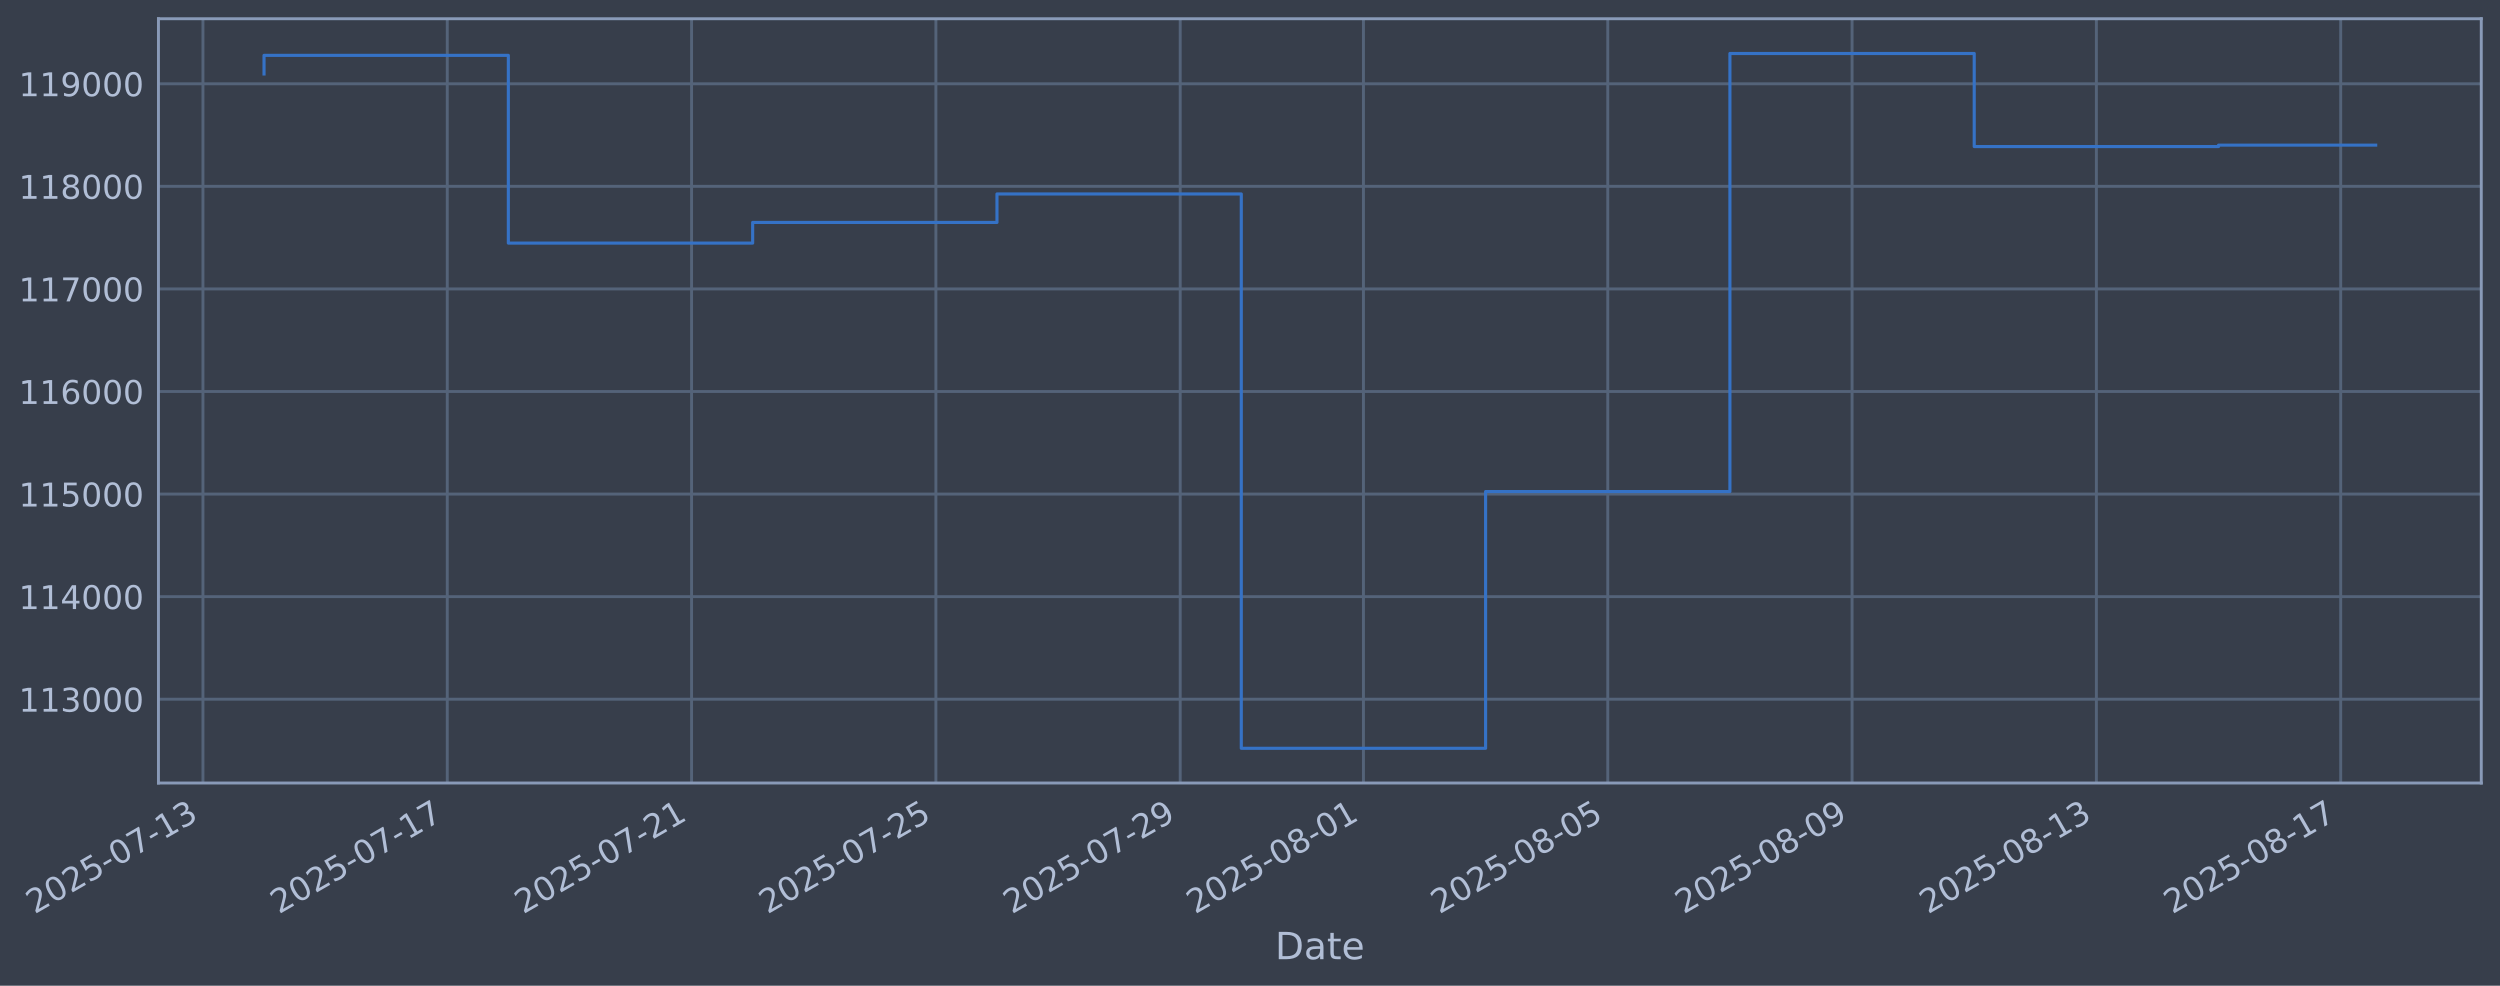
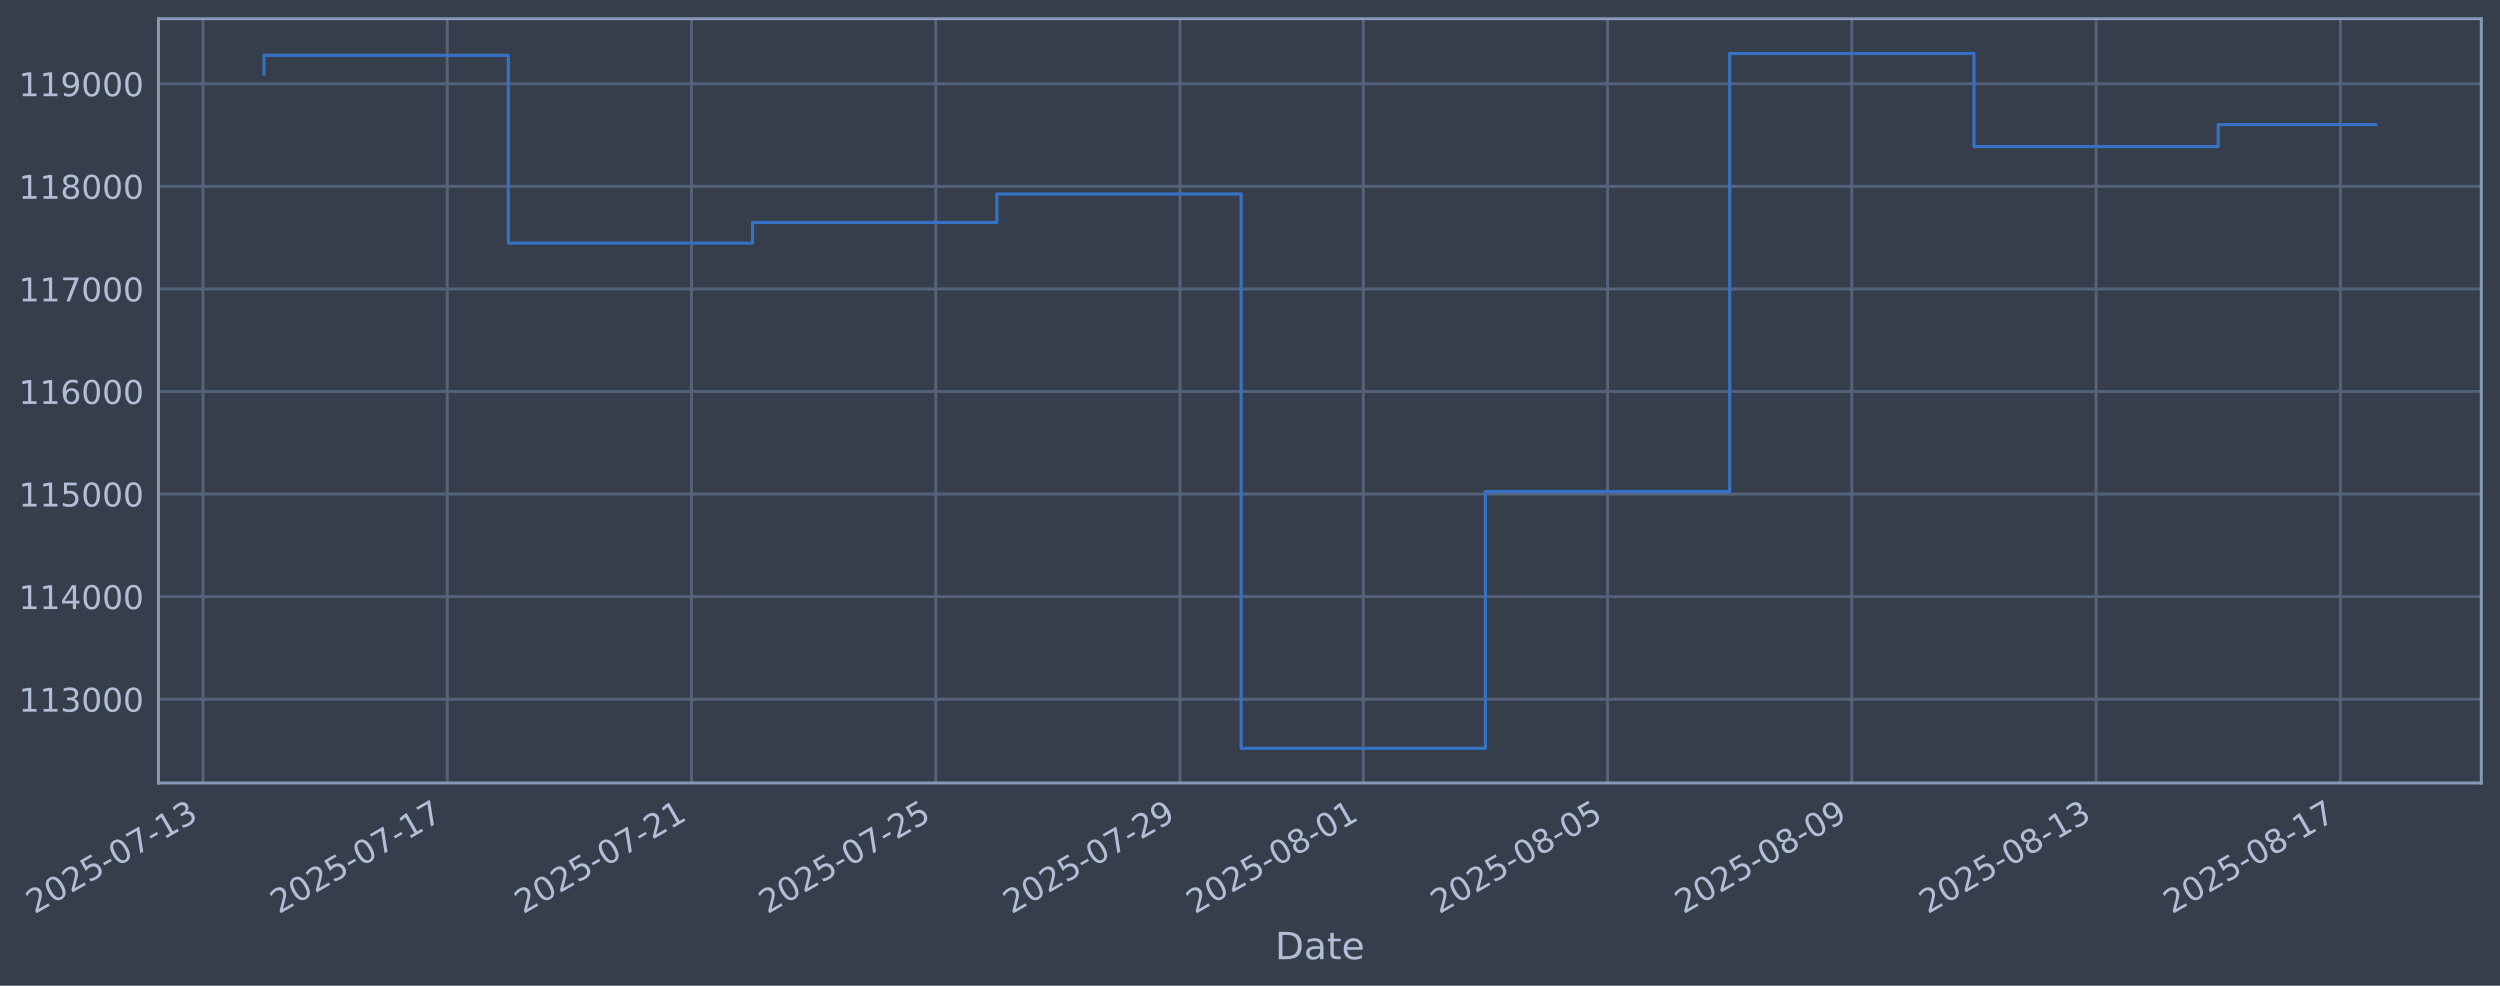
<svg xmlns="http://www.w3.org/2000/svg" xmlns:xlink="http://www.w3.org/1999/xlink" width="960.9pt" height="378.87pt" viewBox="0 0 960.9 378.87" version="1.1">
  <defs>
    <style type="text/css">*{stroke-linejoin: round; stroke-linecap: butt}</style>
  </defs>
  <g id="figure_1">
    <g id="patch_1">
      <path d="M 0 378.87  L 960.9 378.87  L 960.9 0  L 0 0  z " style="fill: #373e4b" />
    </g>
    <g id="axes_1">
      <g id="patch_2">
        <path d="M 60.901 300.96  L 953.701 300.96  L 953.701 7.2  L 60.901 7.2  z " style="fill: #373e4b" />
      </g>
      <g id="matplotlib.axis_1">
        <g id="xtick_1">
          <g id="line2d_1">
-             <path d="M 78.006 300.96  L 78.006 7.2  " clip-path="url(#p9698e1d3de)" style="fill: none; stroke: #546379; stroke-width: 1.12; stroke-linecap: square" />
+             <path d="M 78.01 300.96  L 78.01 7.2  " clip-path="url(#pbf7a9a8a4d)" style="fill: none; stroke: #546379; stroke-width: 1.12; stroke-linecap: square" />
          </g>
          <g id="line2d_2" />
          <g id="text_1">
-             <g style="fill: #b1bed6" transform="translate(13.28075 351.4642) rotate(-30) scale(0.126 -0.126)">
+             <g style="fill: #b1bed6" transform="translate(13.28444 351.4642) rotate(-30) scale(0.126 -0.126)">
              <defs>
                <path id="DejaVuSans-32" d="M 1228 531  L 3431 531  L 3431 0  L 469 0  L 469 531  Q 828 903 1448 1529  Q 2069 2156 2228 2338  Q 2531 2678 2651 2914  Q 2772 3150 2772 3378  Q 2772 3750 2511 3984  Q 2250 4219 1831 4219  Q 1534 4219 1204 4116  Q 875 4013 500 3803  L 500 4441  Q 881 4594 1212 4672  Q 1544 4750 1819 4750  Q 2544 4750 2975 4387  Q 3406 4025 3406 3419  Q 3406 3131 3298 2873  Q 3191 2616 2906 2266  Q 2828 2175 2409 1742  Q 1991 1309 1228 531  z " transform="scale(0.015625)" />
                <path id="DejaVuSans-30" d="M 2034 4250  Q 1547 4250 1301 3770  Q 1056 3291 1056 2328  Q 1056 1369 1301 889  Q 1547 409 2034 409  Q 2525 409 2770 889  Q 3016 1369 3016 2328  Q 3016 3291 2770 3770  Q 2525 4250 2034 4250  z M 2034 4750  Q 2819 4750 3233 4129  Q 3647 3509 3647 2328  Q 3647 1150 3233 529  Q 2819 -91 2034 -91  Q 1250 -91 836 529  Q 422 1150 422 2328  Q 422 3509 836 4129  Q 1250 4750 2034 4750  z " transform="scale(0.015625)" />
                <path id="DejaVuSans-35" d="M 691 4666  L 3169 4666  L 3169 4134  L 1269 4134  L 1269 2991  Q 1406 3038 1543 3061  Q 1681 3084 1819 3084  Q 2600 3084 3056 2656  Q 3513 2228 3513 1497  Q 3513 744 3044 326  Q 2575 -91 1722 -91  Q 1428 -91 1123 -41  Q 819 9 494 109  L 494 744  Q 775 591 1075 516  Q 1375 441 1709 441  Q 2250 441 2565 725  Q 2881 1009 2881 1497  Q 2881 1984 2565 2268  Q 2250 2553 1709 2553  Q 1456 2553 1204 2497  Q 953 2441 691 2322  L 691 4666  z " transform="scale(0.015625)" />
                <path id="DejaVuSans-2d" d="M 313 2009  L 1997 2009  L 1997 1497  L 313 1497  L 313 2009  z " transform="scale(0.015625)" />
                <path id="DejaVuSans-37" d="M 525 4666  L 3525 4666  L 3525 4397  L 1831 0  L 1172 0  L 2766 4134  L 525 4134  L 525 4666  z " transform="scale(0.015625)" />
                <path id="DejaVuSans-31" d="M 794 531  L 1825 531  L 1825 4091  L 703 3866  L 703 4441  L 1819 4666  L 2450 4666  L 2450 531  L 3481 531  L 3481 0  L 794 0  L 794 531  z " transform="scale(0.015625)" />
                <path id="DejaVuSans-33" d="M 2597 2516  Q 3050 2419 3304 2112  Q 3559 1806 3559 1356  Q 3559 666 3084 287  Q 2609 -91 1734 -91  Q 1441 -91 1130 -33  Q 819 25 488 141  L 488 750  Q 750 597 1062 519  Q 1375 441 1716 441  Q 2309 441 2620 675  Q 2931 909 2931 1356  Q 2931 1769 2642 2001  Q 2353 2234 1838 2234  L 1294 2234  L 1294 2753  L 1863 2753  Q 2328 2753 2575 2939  Q 2822 3125 2822 3475  Q 2822 3834 2567 4026  Q 2313 4219 1838 4219  Q 1578 4219 1281 4162  Q 984 4106 628 3988  L 628 4550  Q 988 4650 1302 4700  Q 1616 4750 1894 4750  Q 2613 4750 3031 4423  Q 3450 4097 3450 3541  Q 3450 3153 3228 2886  Q 3006 2619 2597 2516  z " transform="scale(0.015625)" />
              </defs>
              <use xlink:href="#DejaVuSans-32" />
              <use xlink:href="#DejaVuSans-30" transform="translate(63.62305 0)" />
              <use xlink:href="#DejaVuSans-32" transform="translate(127.2461 0)" />
              <use xlink:href="#DejaVuSans-35" transform="translate(190.8691 0)" />
              <use xlink:href="#DejaVuSans-2d" transform="translate(254.4922 0)" />
              <use xlink:href="#DejaVuSans-30" transform="translate(290.5762 0)" />
              <use xlink:href="#DejaVuSans-37" transform="translate(354.1992 0)" />
              <use xlink:href="#DejaVuSans-2d" transform="translate(417.8223 0)" />
              <use xlink:href="#DejaVuSans-31" transform="translate(453.9062 0)" />
              <use xlink:href="#DejaVuSans-33" transform="translate(517.5293 0)" />
            </g>
          </g>
        </g>
        <g id="xtick_2">
          <g id="line2d_3">
-             <path d="M 171.91 300.96  L 171.91 7.2  " clip-path="url(#p9698e1d3de)" style="fill: none; stroke: #546379; stroke-width: 1.12; stroke-linecap: square" />
+             <path d="M 171.899 300.96  L 171.899 7.2  " clip-path="url(#pbf7a9a8a4d)" style="fill: none; stroke: #546379; stroke-width: 1.12; stroke-linecap: square" />
          </g>
          <g id="line2d_4" />
          <g id="text_2">
-             <g style="fill: #b1bed6" transform="translate(107.185 351.4642) rotate(-30) scale(0.126 -0.126)">
+             <g style="fill: #b1bed6" transform="translate(107.1739 351.4642) rotate(-30) scale(0.126 -0.126)">
              <use xlink:href="#DejaVuSans-32" />
              <use xlink:href="#DejaVuSans-30" transform="translate(63.62305 0)" />
              <use xlink:href="#DejaVuSans-32" transform="translate(127.2461 0)" />
              <use xlink:href="#DejaVuSans-35" transform="translate(190.8691 0)" />
              <use xlink:href="#DejaVuSans-2d" transform="translate(254.4922 0)" />
              <use xlink:href="#DejaVuSans-30" transform="translate(290.5762 0)" />
              <use xlink:href="#DejaVuSans-37" transform="translate(354.1992 0)" />
              <use xlink:href="#DejaVuSans-2d" transform="translate(417.8223 0)" />
              <use xlink:href="#DejaVuSans-31" transform="translate(453.9062 0)" />
              <use xlink:href="#DejaVuSans-37" transform="translate(517.5293 0)" />
            </g>
          </g>
        </g>
        <g id="xtick_3">
          <g id="line2d_5">
-             <path d="M 265.815 300.96  L 265.815 7.2  " clip-path="url(#p9698e1d3de)" style="fill: none; stroke: #546379; stroke-width: 1.12; stroke-linecap: square" />
+             <path d="M 265.789 300.96  L 265.789 7.2  " clip-path="url(#pbf7a9a8a4d)" style="fill: none; stroke: #546379; stroke-width: 1.12; stroke-linecap: square" />
          </g>
          <g id="line2d_6" />
          <g id="text_3">
-             <g style="fill: #b1bed6" transform="translate(201.0892 351.4642) rotate(-30) scale(0.126 -0.126)">
+             <g style="fill: #b1bed6" transform="translate(201.0634 351.4642) rotate(-30) scale(0.126 -0.126)">
              <use xlink:href="#DejaVuSans-32" />
              <use xlink:href="#DejaVuSans-30" transform="translate(63.62305 0)" />
              <use xlink:href="#DejaVuSans-32" transform="translate(127.2461 0)" />
              <use xlink:href="#DejaVuSans-35" transform="translate(190.8691 0)" />
              <use xlink:href="#DejaVuSans-2d" transform="translate(254.4922 0)" />
              <use xlink:href="#DejaVuSans-30" transform="translate(290.5762 0)" />
              <use xlink:href="#DejaVuSans-37" transform="translate(354.1992 0)" />
              <use xlink:href="#DejaVuSans-2d" transform="translate(417.8223 0)" />
              <use xlink:href="#DejaVuSans-32" transform="translate(453.9062 0)" />
              <use xlink:href="#DejaVuSans-31" transform="translate(517.5293 0)" />
            </g>
          </g>
        </g>
        <g id="xtick_4">
          <g id="line2d_7">
-             <path d="M 359.719 300.96  L 359.719 7.2  " clip-path="url(#p9698e1d3de)" style="fill: none; stroke: #546379; stroke-width: 1.12; stroke-linecap: square" />
+             <path d="M 359.678 300.96  L 359.678 7.2  " clip-path="url(#pbf7a9a8a4d)" style="fill: none; stroke: #546379; stroke-width: 1.12; stroke-linecap: square" />
          </g>
          <g id="line2d_8" />
          <g id="text_4">
-             <g style="fill: #b1bed6" transform="translate(294.9934 351.4642) rotate(-30) scale(0.126 -0.126)">
+             <g style="fill: #b1bed6" transform="translate(294.9529 351.4642) rotate(-30) scale(0.126 -0.126)">
              <use xlink:href="#DejaVuSans-32" />
              <use xlink:href="#DejaVuSans-30" transform="translate(63.62305 0)" />
              <use xlink:href="#DejaVuSans-32" transform="translate(127.2461 0)" />
              <use xlink:href="#DejaVuSans-35" transform="translate(190.8691 0)" />
              <use xlink:href="#DejaVuSans-2d" transform="translate(254.4922 0)" />
              <use xlink:href="#DejaVuSans-30" transform="translate(290.5762 0)" />
              <use xlink:href="#DejaVuSans-37" transform="translate(354.1992 0)" />
              <use xlink:href="#DejaVuSans-2d" transform="translate(417.8223 0)" />
              <use xlink:href="#DejaVuSans-32" transform="translate(453.9062 0)" />
              <use xlink:href="#DejaVuSans-35" transform="translate(517.5293 0)" />
            </g>
          </g>
        </g>
        <g id="xtick_5">
          <g id="line2d_9">
-             <path d="M 453.623 300.96  L 453.623 7.2  " clip-path="url(#p9698e1d3de)" style="fill: none; stroke: #546379; stroke-width: 1.12; stroke-linecap: square" />
+             <path d="M 453.568 300.96  L 453.568 7.2  " clip-path="url(#pbf7a9a8a4d)" style="fill: none; stroke: #546379; stroke-width: 1.12; stroke-linecap: square" />
          </g>
          <g id="line2d_10" />
          <g id="text_5">
-             <g style="fill: #b1bed6" transform="translate(388.8976 351.4642) rotate(-30) scale(0.126 -0.126)">
+             <g style="fill: #b1bed6" transform="translate(388.8424 351.4642) rotate(-30) scale(0.126 -0.126)">
              <defs>
                <path id="DejaVuSans-39" d="M 703 97  L 703 672  Q 941 559 1184 500  Q 1428 441 1663 441  Q 2288 441 2617 861  Q 2947 1281 2994 2138  Q 2813 1869 2534 1725  Q 2256 1581 1919 1581  Q 1219 1581 811 2004  Q 403 2428 403 3163  Q 403 3881 828 4315  Q 1253 4750 1959 4750  Q 2769 4750 3195 4129  Q 3622 3509 3622 2328  Q 3622 1225 3098 567  Q 2575 -91 1691 -91  Q 1453 -91 1209 -44  Q 966 3 703 97  z M 1959 2075  Q 2384 2075 2632 2365  Q 2881 2656 2881 3163  Q 2881 3666 2632 3958  Q 2384 4250 1959 4250  Q 1534 4250 1286 3958  Q 1038 3666 1038 3163  Q 1038 2656 1286 2365  Q 1534 2075 1959 2075  z " transform="scale(0.015625)" />
              </defs>
              <use xlink:href="#DejaVuSans-32" />
              <use xlink:href="#DejaVuSans-30" transform="translate(63.62305 0)" />
              <use xlink:href="#DejaVuSans-32" transform="translate(127.2461 0)" />
              <use xlink:href="#DejaVuSans-35" transform="translate(190.8691 0)" />
              <use xlink:href="#DejaVuSans-2d" transform="translate(254.4922 0)" />
              <use xlink:href="#DejaVuSans-30" transform="translate(290.5762 0)" />
              <use xlink:href="#DejaVuSans-37" transform="translate(354.1992 0)" />
              <use xlink:href="#DejaVuSans-2d" transform="translate(417.8223 0)" />
              <use xlink:href="#DejaVuSans-32" transform="translate(453.9062 0)" />
              <use xlink:href="#DejaVuSans-39" transform="translate(517.5293 0)" />
            </g>
          </g>
        </g>
        <g id="xtick_6">
          <g id="line2d_11">
-             <path d="M 524.051 300.96  L 524.051 7.2  " clip-path="url(#p9698e1d3de)" style="fill: none; stroke: #546379; stroke-width: 1.12; stroke-linecap: square" />
+             <path d="M 523.985 300.96  L 523.985 7.2  " clip-path="url(#pbf7a9a8a4d)" style="fill: none; stroke: #546379; stroke-width: 1.12; stroke-linecap: square" />
          </g>
          <g id="line2d_12" />
          <g id="text_6">
-             <g style="fill: #b1bed6" transform="translate(459.3258 351.4642) rotate(-30) scale(0.126 -0.126)">
+             <g style="fill: #b1bed6" transform="translate(459.2595 351.4642) rotate(-30) scale(0.126 -0.126)">
              <defs>
                <path id="DejaVuSans-38" d="M 2034 2216  Q 1584 2216 1326 1975  Q 1069 1734 1069 1313  Q 1069 891 1326 650  Q 1584 409 2034 409  Q 2484 409 2743 651  Q 3003 894 3003 1313  Q 3003 1734 2745 1975  Q 2488 2216 2034 2216  z M 1403 2484  Q 997 2584 770 2862  Q 544 3141 544 3541  Q 544 4100 942 4425  Q 1341 4750 2034 4750  Q 2731 4750 3128 4425  Q 3525 4100 3525 3541  Q 3525 3141 3298 2862  Q 3072 2584 2669 2484  Q 3125 2378 3379 2068  Q 3634 1759 3634 1313  Q 3634 634 3220 271  Q 2806 -91 2034 -91  Q 1263 -91 848 271  Q 434 634 434 1313  Q 434 1759 690 2068  Q 947 2378 1403 2484  z M 1172 3481  Q 1172 3119 1398 2916  Q 1625 2713 2034 2713  Q 2441 2713 2670 2916  Q 2900 3119 2900 3481  Q 2900 3844 2670 4047  Q 2441 4250 2034 4250  Q 1625 4250 1398 4047  Q 1172 3844 1172 3481  z " transform="scale(0.015625)" />
              </defs>
              <use xlink:href="#DejaVuSans-32" />
              <use xlink:href="#DejaVuSans-30" transform="translate(63.62305 0)" />
              <use xlink:href="#DejaVuSans-32" transform="translate(127.2461 0)" />
              <use xlink:href="#DejaVuSans-35" transform="translate(190.8691 0)" />
              <use xlink:href="#DejaVuSans-2d" transform="translate(254.4922 0)" />
              <use xlink:href="#DejaVuSans-30" transform="translate(290.5762 0)" />
              <use xlink:href="#DejaVuSans-38" transform="translate(354.1992 0)" />
              <use xlink:href="#DejaVuSans-2d" transform="translate(417.8223 0)" />
              <use xlink:href="#DejaVuSans-30" transform="translate(453.9062 0)" />
              <use xlink:href="#DejaVuSans-31" transform="translate(517.5293 0)" />
            </g>
          </g>
        </g>
        <g id="xtick_7">
          <g id="line2d_13">
-             <path d="M 617.956 300.96  L 617.956 7.2  " clip-path="url(#p9698e1d3de)" style="fill: none; stroke: #546379; stroke-width: 1.12; stroke-linecap: square" />
+             <path d="M 617.875 300.96  L 617.875 7.2  " clip-path="url(#pbf7a9a8a4d)" style="fill: none; stroke: #546379; stroke-width: 1.12; stroke-linecap: square" />
          </g>
          <g id="line2d_14" />
          <g id="text_7">
-             <g style="fill: #b1bed6" transform="translate(553.23 351.4642) rotate(-30) scale(0.126 -0.126)">
+             <g style="fill: #b1bed6" transform="translate(553.149 351.4642) rotate(-30) scale(0.126 -0.126)">
              <use xlink:href="#DejaVuSans-32" />
              <use xlink:href="#DejaVuSans-30" transform="translate(63.62305 0)" />
              <use xlink:href="#DejaVuSans-32" transform="translate(127.2461 0)" />
              <use xlink:href="#DejaVuSans-35" transform="translate(190.8691 0)" />
              <use xlink:href="#DejaVuSans-2d" transform="translate(254.4922 0)" />
              <use xlink:href="#DejaVuSans-30" transform="translate(290.5762 0)" />
              <use xlink:href="#DejaVuSans-38" transform="translate(354.1992 0)" />
              <use xlink:href="#DejaVuSans-2d" transform="translate(417.8223 0)" />
              <use xlink:href="#DejaVuSans-30" transform="translate(453.9062 0)" />
              <use xlink:href="#DejaVuSans-35" transform="translate(517.5293 0)" />
            </g>
          </g>
        </g>
        <g id="xtick_8">
          <g id="line2d_15">
-             <path d="M 711.86 300.96  L 711.86 7.2  " clip-path="url(#p9698e1d3de)" style="fill: none; stroke: #546379; stroke-width: 1.12; stroke-linecap: square" />
+             <path d="M 711.764 300.96  L 711.764 7.2  " clip-path="url(#pbf7a9a8a4d)" style="fill: none; stroke: #546379; stroke-width: 1.12; stroke-linecap: square" />
          </g>
          <g id="line2d_16" />
          <g id="text_8">
-             <g style="fill: #b1bed6" transform="translate(647.1342 351.4642) rotate(-30) scale(0.126 -0.126)">
+             <g style="fill: #b1bed6" transform="translate(647.0385 351.4642) rotate(-30) scale(0.126 -0.126)">
              <use xlink:href="#DejaVuSans-32" />
              <use xlink:href="#DejaVuSans-30" transform="translate(63.62305 0)" />
              <use xlink:href="#DejaVuSans-32" transform="translate(127.2461 0)" />
              <use xlink:href="#DejaVuSans-35" transform="translate(190.8691 0)" />
              <use xlink:href="#DejaVuSans-2d" transform="translate(254.4922 0)" />
              <use xlink:href="#DejaVuSans-30" transform="translate(290.5762 0)" />
              <use xlink:href="#DejaVuSans-38" transform="translate(354.1992 0)" />
              <use xlink:href="#DejaVuSans-2d" transform="translate(417.8223 0)" />
              <use xlink:href="#DejaVuSans-30" transform="translate(453.9062 0)" />
              <use xlink:href="#DejaVuSans-39" transform="translate(517.5293 0)" />
            </g>
          </g>
        </g>
        <g id="xtick_9">
          <g id="line2d_17">
-             <path d="M 805.764 300.96  L 805.764 7.2  " clip-path="url(#p9698e1d3de)" style="fill: none; stroke: #546379; stroke-width: 1.12; stroke-linecap: square" />
+             <path d="M 805.654 300.96  L 805.654 7.2  " clip-path="url(#pbf7a9a8a4d)" style="fill: none; stroke: #546379; stroke-width: 1.12; stroke-linecap: square" />
          </g>
          <g id="line2d_18" />
          <g id="text_9">
-             <g style="fill: #b1bed6" transform="translate(741.0384 351.4642) rotate(-30) scale(0.126 -0.126)">
+             <g style="fill: #b1bed6" transform="translate(740.928 351.4642) rotate(-30) scale(0.126 -0.126)">
              <use xlink:href="#DejaVuSans-32" />
              <use xlink:href="#DejaVuSans-30" transform="translate(63.62305 0)" />
              <use xlink:href="#DejaVuSans-32" transform="translate(127.2461 0)" />
              <use xlink:href="#DejaVuSans-35" transform="translate(190.8691 0)" />
              <use xlink:href="#DejaVuSans-2d" transform="translate(254.4922 0)" />
              <use xlink:href="#DejaVuSans-30" transform="translate(290.5762 0)" />
              <use xlink:href="#DejaVuSans-38" transform="translate(354.1992 0)" />
              <use xlink:href="#DejaVuSans-2d" transform="translate(417.8223 0)" />
              <use xlink:href="#DejaVuSans-31" transform="translate(453.9062 0)" />
              <use xlink:href="#DejaVuSans-33" transform="translate(517.5293 0)" />
            </g>
          </g>
        </g>
        <g id="xtick_10">
          <g id="line2d_19">
-             <path d="M 899.668 300.96  L 899.668 7.2  " clip-path="url(#p9698e1d3de)" style="fill: none; stroke: #546379; stroke-width: 1.12; stroke-linecap: square" />
+             <path d="M 899.543 300.96  L 899.543 7.2  " clip-path="url(#pbf7a9a8a4d)" style="fill: none; stroke: #546379; stroke-width: 1.12; stroke-linecap: square" />
          </g>
          <g id="line2d_20" />
          <g id="text_10">
-             <g style="fill: #b1bed6" transform="translate(834.9427 351.4642) rotate(-30) scale(0.126 -0.126)">
+             <g style="fill: #b1bed6" transform="translate(834.8175 351.4642) rotate(-30) scale(0.126 -0.126)">
              <use xlink:href="#DejaVuSans-32" />
              <use xlink:href="#DejaVuSans-30" transform="translate(63.62305 0)" />
              <use xlink:href="#DejaVuSans-32" transform="translate(127.2461 0)" />
              <use xlink:href="#DejaVuSans-35" transform="translate(190.8691 0)" />
              <use xlink:href="#DejaVuSans-2d" transform="translate(254.4922 0)" />
              <use xlink:href="#DejaVuSans-30" transform="translate(290.5762 0)" />
              <use xlink:href="#DejaVuSans-38" transform="translate(354.1992 0)" />
              <use xlink:href="#DejaVuSans-2d" transform="translate(417.8223 0)" />
              <use xlink:href="#DejaVuSans-31" transform="translate(453.9062 0)" />
              <use xlink:href="#DejaVuSans-37" transform="translate(517.5293 0)" />
            </g>
          </g>
        </g>
        <g id="text_11">
          <g style="fill: #b1bed6" transform="translate(490.0914 368.6753) scale(0.144 -0.144)">
            <defs>
              <path id="DejaVuSans-44" d="M 1259 4147  L 1259 519  L 2022 519  Q 2988 519 3436 956  Q 3884 1394 3884 2338  Q 3884 3275 3436 3711  Q 2988 4147 2022 4147  L 1259 4147  z M 628 4666  L 1925 4666  Q 3281 4666 3915 4102  Q 4550 3538 4550 2338  Q 4550 1131 3912 565  Q 3275 0 1925 0  L 628 0  L 628 4666  z " transform="scale(0.015625)" />
              <path id="DejaVuSans-61" d="M 2194 1759  Q 1497 1759 1228 1600  Q 959 1441 959 1056  Q 959 750 1161 570  Q 1363 391 1709 391  Q 2188 391 2477 730  Q 2766 1069 2766 1631  L 2766 1759  L 2194 1759  z M 3341 1997  L 3341 0  L 2766 0  L 2766 531  Q 2569 213 2275 61  Q 1981 -91 1556 -91  Q 1019 -91 701 211  Q 384 513 384 1019  Q 384 1609 779 1909  Q 1175 2209 1959 2209  L 2766 2209  L 2766 2266  Q 2766 2663 2505 2880  Q 2244 3097 1772 3097  Q 1472 3097 1187 3025  Q 903 2953 641 2809  L 641 3341  Q 956 3463 1253 3523  Q 1550 3584 1831 3584  Q 2591 3584 2966 3190  Q 3341 2797 3341 1997  z " transform="scale(0.015625)" />
              <path id="DejaVuSans-74" d="M 1172 4494  L 1172 3500  L 2356 3500  L 2356 3053  L 1172 3053  L 1172 1153  Q 1172 725 1289 603  Q 1406 481 1766 481  L 2356 481  L 2356 0  L 1766 0  Q 1100 0 847 248  Q 594 497 594 1153  L 594 3053  L 172 3053  L 172 3500  L 594 3500  L 594 4494  L 1172 4494  z " transform="scale(0.015625)" />
              <path id="DejaVuSans-65" d="M 3597 1894  L 3597 1613  L 953 1613  Q 991 1019 1311 708  Q 1631 397 2203 397  Q 2534 397 2845 478  Q 3156 559 3463 722  L 3463 178  Q 3153 47 2828 -22  Q 2503 -91 2169 -91  Q 1331 -91 842 396  Q 353 884 353 1716  Q 353 2575 817 3079  Q 1281 3584 2069 3584  Q 2775 3584 3186 3129  Q 3597 2675 3597 1894  z M 3022 2063  Q 3016 2534 2758 2815  Q 2500 3097 2075 3097  Q 1594 3097 1305 2825  Q 1016 2553 972 2059  L 3022 2063  z " transform="scale(0.015625)" />
            </defs>
            <use xlink:href="#DejaVuSans-44" />
            <use xlink:href="#DejaVuSans-61" transform="translate(77.00195 0)" />
            <use xlink:href="#DejaVuSans-74" transform="translate(138.2812 0)" />
            <use xlink:href="#DejaVuSans-65" transform="translate(177.4902 0)" />
          </g>
        </g>
      </g>
      <g id="matplotlib.axis_2">
        <g id="ytick_1">
          <g id="line2d_21">
-             <path d="M 60.901 268.75  L 953.701 268.75  " clip-path="url(#p9698e1d3de)" style="fill: none; stroke: #546379; stroke-width: 1.12; stroke-linecap: square" />
+             <path d="M 60.901 268.75  L 953.701 268.75  " clip-path="url(#pbf7a9a8a4d)" style="fill: none; stroke: #546379; stroke-width: 1.12; stroke-linecap: square" />
          </g>
          <g id="line2d_22" />
          <g id="text_12">
            <g style="fill: #b1bed6" transform="translate(7.2 273.5373) scale(0.126 -0.126)">
              <use xlink:href="#DejaVuSans-31" />
              <use xlink:href="#DejaVuSans-31" transform="translate(63.62305 0)" />
              <use xlink:href="#DejaVuSans-33" transform="translate(127.2461 0)" />
              <use xlink:href="#DejaVuSans-30" transform="translate(190.8691 0)" />
              <use xlink:href="#DejaVuSans-30" transform="translate(254.4922 0)" />
              <use xlink:href="#DejaVuSans-30" transform="translate(318.1152 0)" />
            </g>
          </g>
        </g>
        <g id="ytick_2">
          <g id="line2d_23">
-             <path d="M 60.901 229.325  L 953.701 229.325  " clip-path="url(#p9698e1d3de)" style="fill: none; stroke: #546379; stroke-width: 1.12; stroke-linecap: square" />
+             <path d="M 60.901 229.325  L 953.701 229.325  " clip-path="url(#pbf7a9a8a4d)" style="fill: none; stroke: #546379; stroke-width: 1.12; stroke-linecap: square" />
          </g>
          <g id="line2d_24" />
          <g id="text_13">
            <g style="fill: #b1bed6" transform="translate(7.2 234.1122) scale(0.126 -0.126)">
              <defs>
                <path id="DejaVuSans-34" d="M 2419 4116  L 825 1625  L 2419 1625  L 2419 4116  z M 2253 4666  L 3047 4666  L 3047 1625  L 3713 1625  L 3713 1100  L 3047 1100  L 3047 0  L 2419 0  L 2419 1100  L 313 1100  L 313 1709  L 2253 4666  z " transform="scale(0.015625)" />
              </defs>
              <use xlink:href="#DejaVuSans-31" />
              <use xlink:href="#DejaVuSans-31" transform="translate(63.62305 0)" />
              <use xlink:href="#DejaVuSans-34" transform="translate(127.2461 0)" />
              <use xlink:href="#DejaVuSans-30" transform="translate(190.8691 0)" />
              <use xlink:href="#DejaVuSans-30" transform="translate(254.4922 0)" />
              <use xlink:href="#DejaVuSans-30" transform="translate(318.1152 0)" />
            </g>
          </g>
        </g>
        <g id="ytick_3">
          <g id="line2d_25">
-             <path d="M 60.901 189.9  L 953.701 189.9  " clip-path="url(#p9698e1d3de)" style="fill: none; stroke: #546379; stroke-width: 1.12; stroke-linecap: square" />
+             <path d="M 60.901 189.9  L 953.701 189.9  " clip-path="url(#pbf7a9a8a4d)" style="fill: none; stroke: #546379; stroke-width: 1.12; stroke-linecap: square" />
          </g>
          <g id="line2d_26" />
          <g id="text_14">
            <g style="fill: #b1bed6" transform="translate(7.2 194.6871) scale(0.126 -0.126)">
              <use xlink:href="#DejaVuSans-31" />
              <use xlink:href="#DejaVuSans-31" transform="translate(63.62305 0)" />
              <use xlink:href="#DejaVuSans-35" transform="translate(127.2461 0)" />
              <use xlink:href="#DejaVuSans-30" transform="translate(190.8691 0)" />
              <use xlink:href="#DejaVuSans-30" transform="translate(254.4922 0)" />
              <use xlink:href="#DejaVuSans-30" transform="translate(318.1152 0)" />
            </g>
          </g>
        </g>
        <g id="ytick_4">
          <g id="line2d_27">
-             <path d="M 60.901 150.475  L 953.701 150.475  " clip-path="url(#p9698e1d3de)" style="fill: none; stroke: #546379; stroke-width: 1.12; stroke-linecap: square" />
+             <path d="M 60.901 150.475  L 953.701 150.475  " clip-path="url(#pbf7a9a8a4d)" style="fill: none; stroke: #546379; stroke-width: 1.12; stroke-linecap: square" />
          </g>
          <g id="line2d_28" />
          <g id="text_15">
            <g style="fill: #b1bed6" transform="translate(7.2 155.262) scale(0.126 -0.126)">
              <defs>
                <path id="DejaVuSans-36" d="M 2113 2584  Q 1688 2584 1439 2293  Q 1191 2003 1191 1497  Q 1191 994 1439 701  Q 1688 409 2113 409  Q 2538 409 2786 701  Q 3034 994 3034 1497  Q 3034 2003 2786 2293  Q 2538 2584 2113 2584  z M 3366 4563  L 3366 3988  Q 3128 4100 2886 4159  Q 2644 4219 2406 4219  Q 1781 4219 1451 3797  Q 1122 3375 1075 2522  Q 1259 2794 1537 2939  Q 1816 3084 2150 3084  Q 2853 3084 3261 2657  Q 3669 2231 3669 1497  Q 3669 778 3244 343  Q 2819 -91 2113 -91  Q 1303 -91 875 529  Q 447 1150 447 2328  Q 447 3434 972 4092  Q 1497 4750 2381 4750  Q 2619 4750 2861 4703  Q 3103 4656 3366 4563  z " transform="scale(0.015625)" />
              </defs>
              <use xlink:href="#DejaVuSans-31" />
              <use xlink:href="#DejaVuSans-31" transform="translate(63.62305 0)" />
              <use xlink:href="#DejaVuSans-36" transform="translate(127.2461 0)" />
              <use xlink:href="#DejaVuSans-30" transform="translate(190.8691 0)" />
              <use xlink:href="#DejaVuSans-30" transform="translate(254.4922 0)" />
              <use xlink:href="#DejaVuSans-30" transform="translate(318.1152 0)" />
            </g>
          </g>
        </g>
        <g id="ytick_5">
          <g id="line2d_29">
-             <path d="M 60.901 111.05  L 953.701 111.05  " clip-path="url(#p9698e1d3de)" style="fill: none; stroke: #546379; stroke-width: 1.12; stroke-linecap: square" />
+             <path d="M 60.901 111.05  L 953.701 111.05  " clip-path="url(#pbf7a9a8a4d)" style="fill: none; stroke: #546379; stroke-width: 1.12; stroke-linecap: square" />
          </g>
          <g id="line2d_30" />
          <g id="text_16">
            <g style="fill: #b1bed6" transform="translate(7.2 115.8369) scale(0.126 -0.126)">
              <use xlink:href="#DejaVuSans-31" />
              <use xlink:href="#DejaVuSans-31" transform="translate(63.62305 0)" />
              <use xlink:href="#DejaVuSans-37" transform="translate(127.2461 0)" />
              <use xlink:href="#DejaVuSans-30" transform="translate(190.8691 0)" />
              <use xlink:href="#DejaVuSans-30" transform="translate(254.4922 0)" />
              <use xlink:href="#DejaVuSans-30" transform="translate(318.1152 0)" />
            </g>
          </g>
        </g>
        <g id="ytick_6">
          <g id="line2d_31">
-             <path d="M 60.901 71.625  L 953.701 71.625  " clip-path="url(#p9698e1d3de)" style="fill: none; stroke: #546379; stroke-width: 1.12; stroke-linecap: square" />
+             <path d="M 60.901 71.625  L 953.701 71.625  " clip-path="url(#pbf7a9a8a4d)" style="fill: none; stroke: #546379; stroke-width: 1.12; stroke-linecap: square" />
          </g>
          <g id="line2d_32" />
          <g id="text_17">
            <g style="fill: #b1bed6" transform="translate(7.2 76.4118) scale(0.126 -0.126)">
              <use xlink:href="#DejaVuSans-31" />
              <use xlink:href="#DejaVuSans-31" transform="translate(63.62305 0)" />
              <use xlink:href="#DejaVuSans-38" transform="translate(127.2461 0)" />
              <use xlink:href="#DejaVuSans-30" transform="translate(190.8691 0)" />
              <use xlink:href="#DejaVuSans-30" transform="translate(254.4922 0)" />
              <use xlink:href="#DejaVuSans-30" transform="translate(318.1152 0)" />
            </g>
          </g>
        </g>
        <g id="ytick_7">
          <g id="line2d_33">
-             <path d="M 60.901 32.2  L 953.701 32.2  " clip-path="url(#p9698e1d3de)" style="fill: none; stroke: #546379; stroke-width: 1.12; stroke-linecap: square" />
+             <path d="M 60.901 32.2  L 953.701 32.2  " clip-path="url(#pbf7a9a8a4d)" style="fill: none; stroke: #546379; stroke-width: 1.12; stroke-linecap: square" />
          </g>
          <g id="line2d_34" />
          <g id="text_18">
            <g style="fill: #b1bed6" transform="translate(7.2 36.9867) scale(0.126 -0.126)">
              <use xlink:href="#DejaVuSans-31" />
              <use xlink:href="#DejaVuSans-31" transform="translate(63.62305 0)" />
              <use xlink:href="#DejaVuSans-39" transform="translate(127.2461 0)" />
              <use xlink:href="#DejaVuSans-30" transform="translate(190.8691 0)" />
              <use xlink:href="#DejaVuSans-30" transform="translate(254.4922 0)" />
              <use xlink:href="#DejaVuSans-30" transform="translate(318.1152 0)" />
            </g>
          </g>
        </g>
      </g>
      <g id="line2d_35">
-         <path d="M 101.482 28.439  L 101.482 21.285  L 195.387 21.285  L 195.387 93.435  L 289.291 93.435  L 289.291 85.489  L 383.195 85.489  L 383.195 74.56  L 477.099 74.56  L 477.099 287.607  L 571.003 287.607  L 571.003 188.936  L 664.908 188.936  L 664.908 20.553  L 758.812 20.553  L 758.812 56.332  L 852.716 56.332  L 852.716 55.785  L 913.119 55.785  " clip-path="url(#p9698e1d3de)" style="fill: none; stroke: #3572c6; stroke-width: 1.2; stroke-linecap: square" />
+         <path d="M 101.482 28.439  L 101.482 21.285  L 195.372 21.285  L 195.372 93.435  L 289.261 93.435  L 289.261 85.489  L 383.151 85.489  L 383.151 74.56  L 477.04 74.56  L 477.04 287.607  L 570.93 287.607  L 570.93 188.936  L 664.819 188.936  L 664.819 20.553  L 758.709 20.553  L 758.709 56.332  L 852.598 56.332  L 852.598 47.871  L 913.119 47.871  " clip-path="url(#pbf7a9a8a4d)" style="fill: none; stroke: #3572c6; stroke-width: 1.2; stroke-linecap: square" />
      </g>
      <g id="patch_3">
        <path d="M 60.901 300.96  L 60.901 7.2  " style="fill: none; stroke: #899ab8; stroke-width: 1.12; stroke-linejoin: miter; stroke-linecap: square" />
      </g>
      <g id="patch_4">
        <path d="M 953.701 300.96  L 953.701 7.2  " style="fill: none; stroke: #899ab8; stroke-width: 1.12; stroke-linejoin: miter; stroke-linecap: square" />
      </g>
      <g id="patch_5">
        <path d="M 60.901 300.96  L 953.701 300.96  " style="fill: none; stroke: #899ab8; stroke-width: 1.12; stroke-linejoin: miter; stroke-linecap: square" />
      </g>
      <g id="patch_6">
        <path d="M 60.901 7.2  L 953.701 7.2  " style="fill: none; stroke: #899ab8; stroke-width: 1.12; stroke-linejoin: miter; stroke-linecap: square" />
      </g>
    </g>
  </g>
  <defs>
-     <clipPath id="p9698e1d3de">
+     <clipPath id="pbf7a9a8a4d">
      <rect x="60.901" y="7.2" width="892.8" height="293.76" />
    </clipPath>
  </defs>
</svg>
